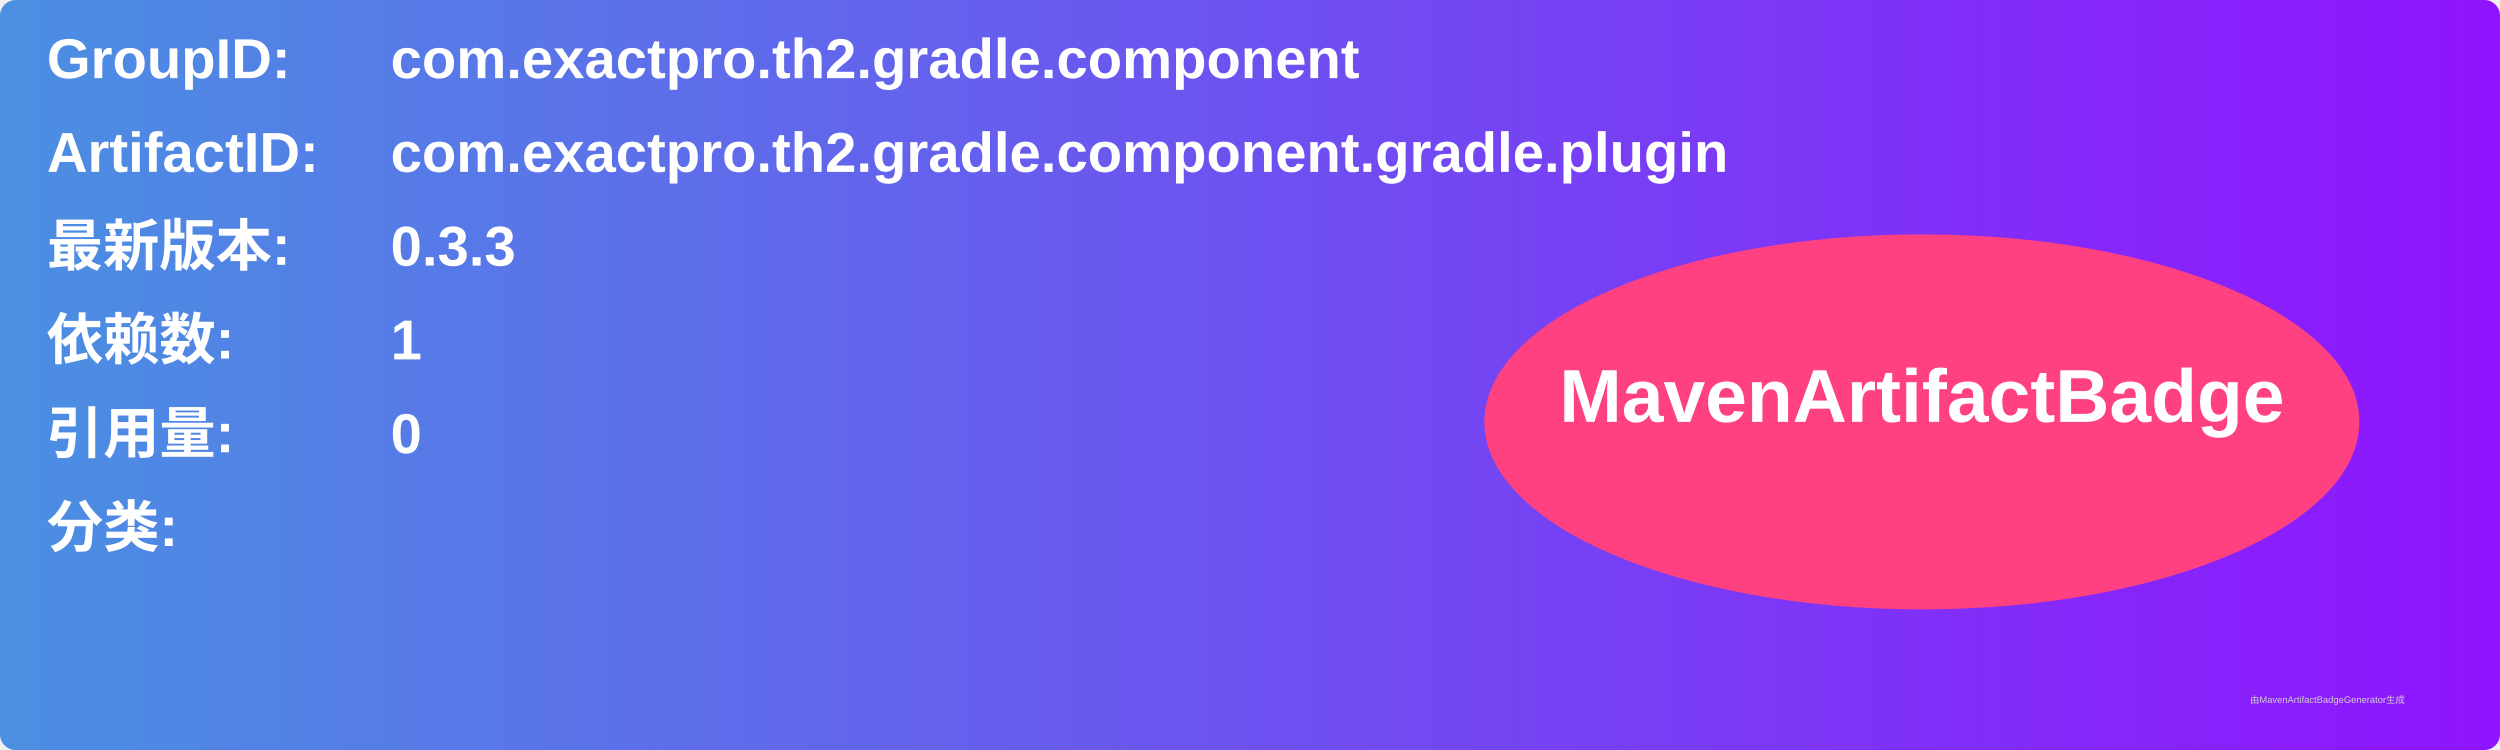
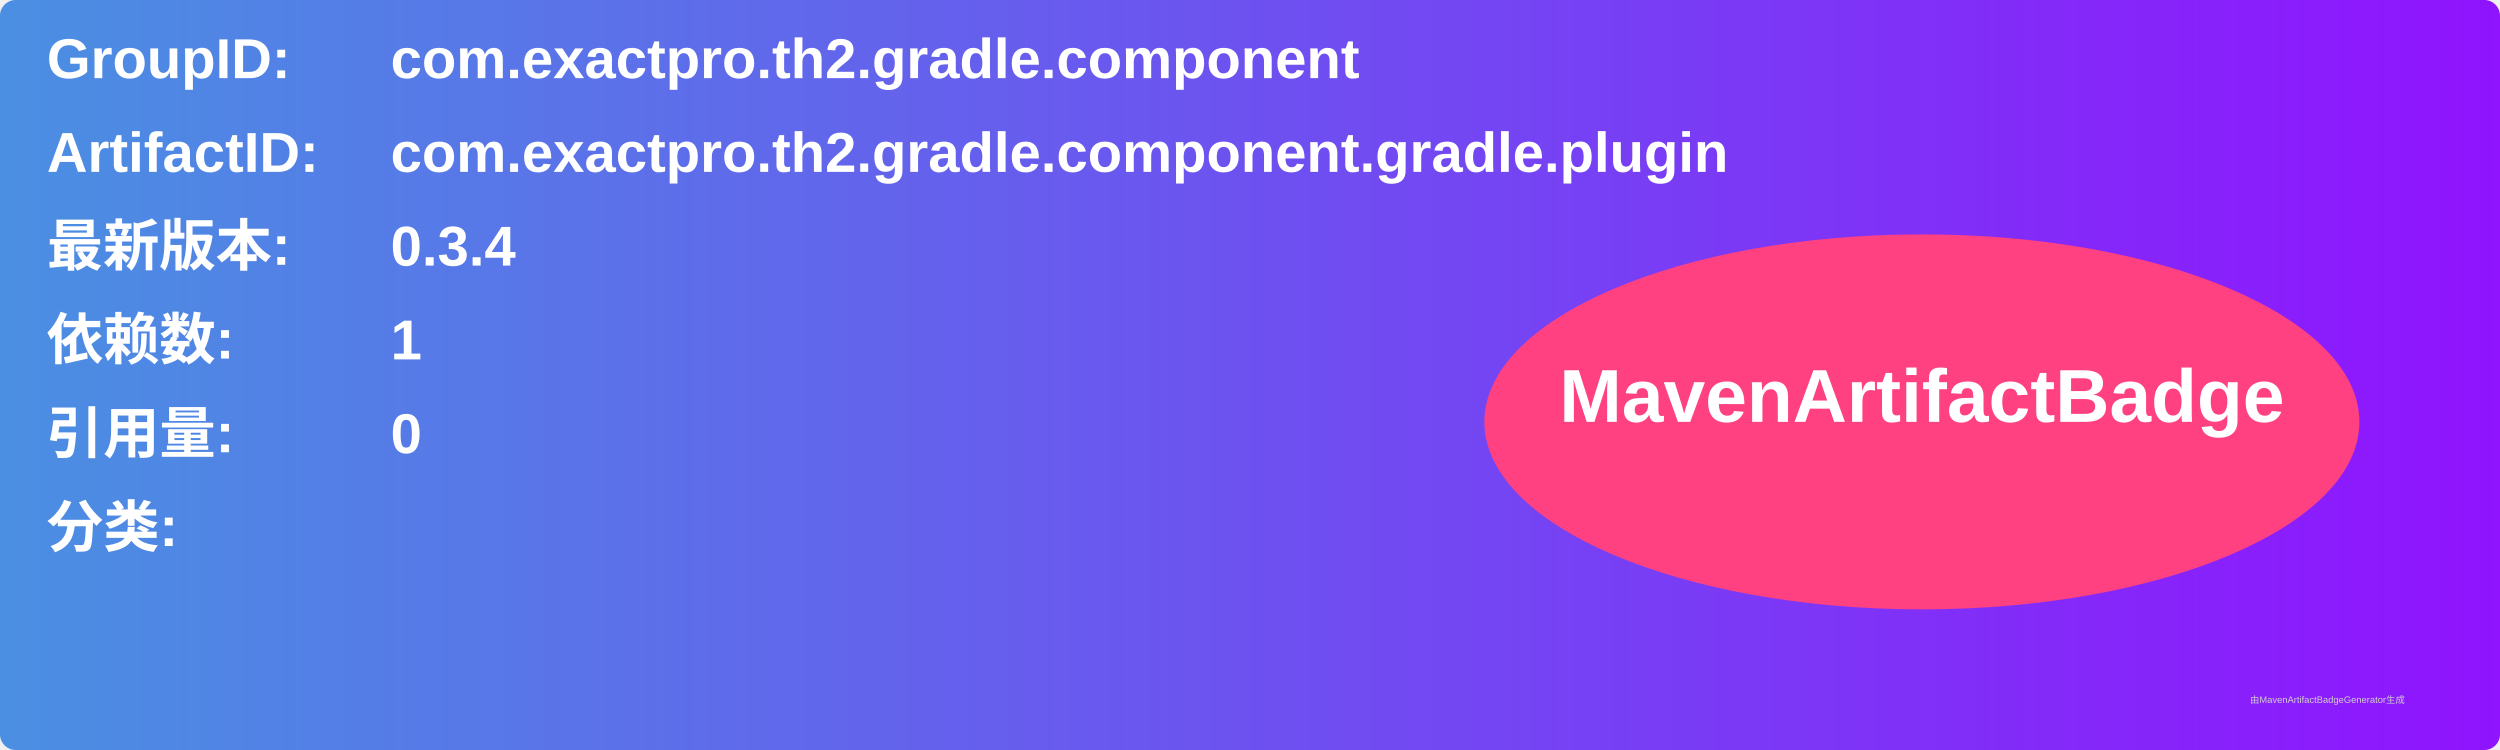
<svg xmlns="http://www.w3.org/2000/svg" width="800" height="240" viewBox="0 0 800 240">
  <linearGradient id="grad" x1="0%" y1="0%" x2="100%" y2="0%">
    <stop offset="0%" stop-color="#4a90e2" />
    <stop offset="100%" stop-color="#9013fe" />
  </linearGradient>
  <rect width="100%" height="100%" rx="5" ry="5" fill="url(#grad)" />
  <g transform="translate(15, 15)">
    <text x="0" y="10" font-family="Arial" font-size="18" fill="white" font-weight="bold" width="260">GroupID:</text>
    <text x="110" y="10" font-family="Arial" font-size="18" fill="white" font-weight="bold" width="460">com.exactpro.th2.gradle.component</text>
    <text x="0" y="40" font-family="Arial" font-size="18" fill="white" font-weight="bold" width="260">ArtifactID:</text>
    <text x="110" y="40" font-family="Arial" font-size="18" fill="white" font-weight="bold" width="460">com.exactpro.th2.gradle.component.gradle.plugin</text>
    <text x="0" y="70" font-family="Arial" font-size="18" fill="white" font-weight="bold">最新版本:</text>
    <text x="110" y="70" font-family="Arial" font-size="18" fill="white" font-weight="bold">
-       <tspan font-weight="bold">0.3.3</tspan>
+       <tspan font-weight="bold">0.3.4</tspan>
    </text>
    <text x="0" y="100" font-family="Arial" font-size="18" fill="white" font-weight="bold">依赖数: </text>
    <text x="110" y="100" font-family="Arial" font-size="18" fill="white">
      <tspan font-weight="bold">1</tspan>
    </text>
    <text x="0" y="130" font-family="Arial" font-size="18" fill="white" font-weight="bold">引用量: </text>
    <text x="110" y="130" font-family="Arial" font-size="18" fill="white">
      <tspan font-weight="bold">0</tspan>
    </text>
    <text x="0" y="160" font-family="Arial" font-size="18" fill="white" font-weight="bold">分类:</text>
    <text x="10" y="190" font-family="Arial" font-size="10" fill="white">
      <tspan font-weight="bold" />
    </text>
    <ellipse cx="600" cy="120" rx="140" ry="60" fill="#ff4081" />
    <text x="600" y="120" text-anchor="middle" font-family="Arial" font-size="24" fill="white" font-weight="bold">MavenArtifactBadge</text>
  </g>
  <text x="720" y="225" font-family="Arial" font-size="3" fill="#d0d0d0">由MavenArtifactBadgeGenerator生成</text>
</svg>
